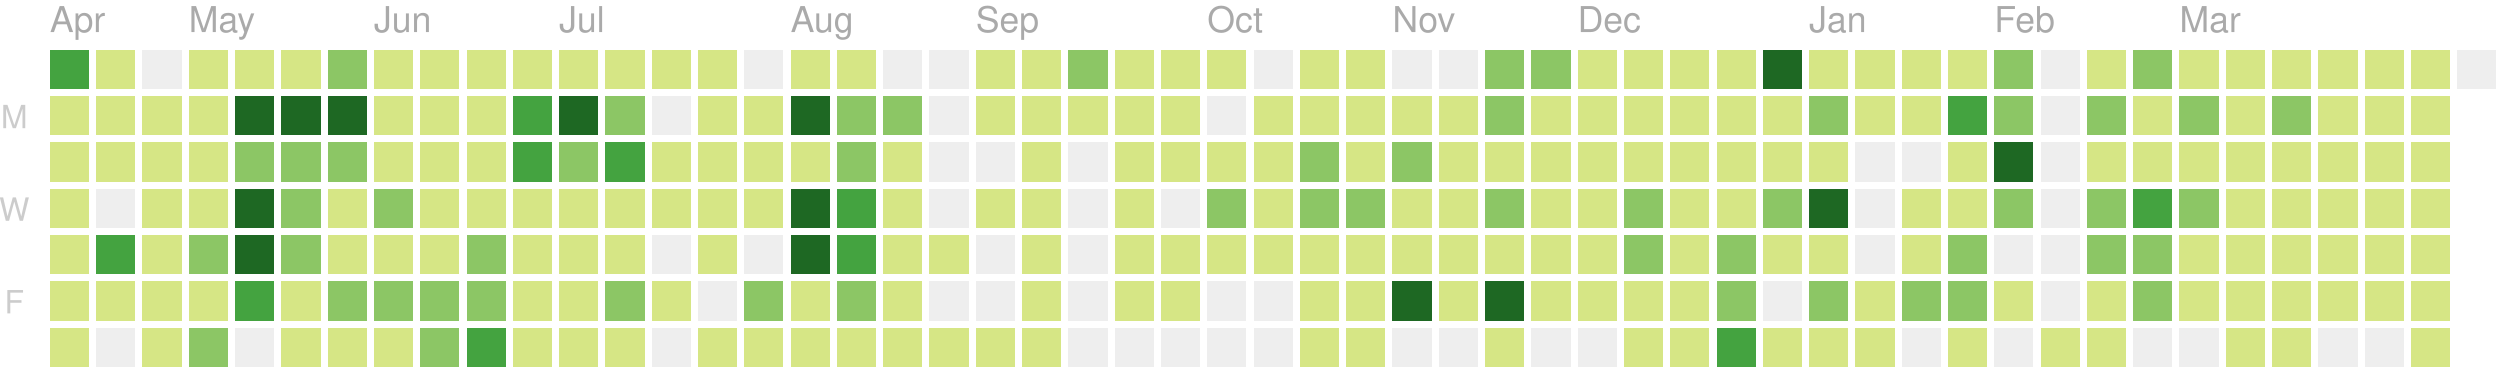
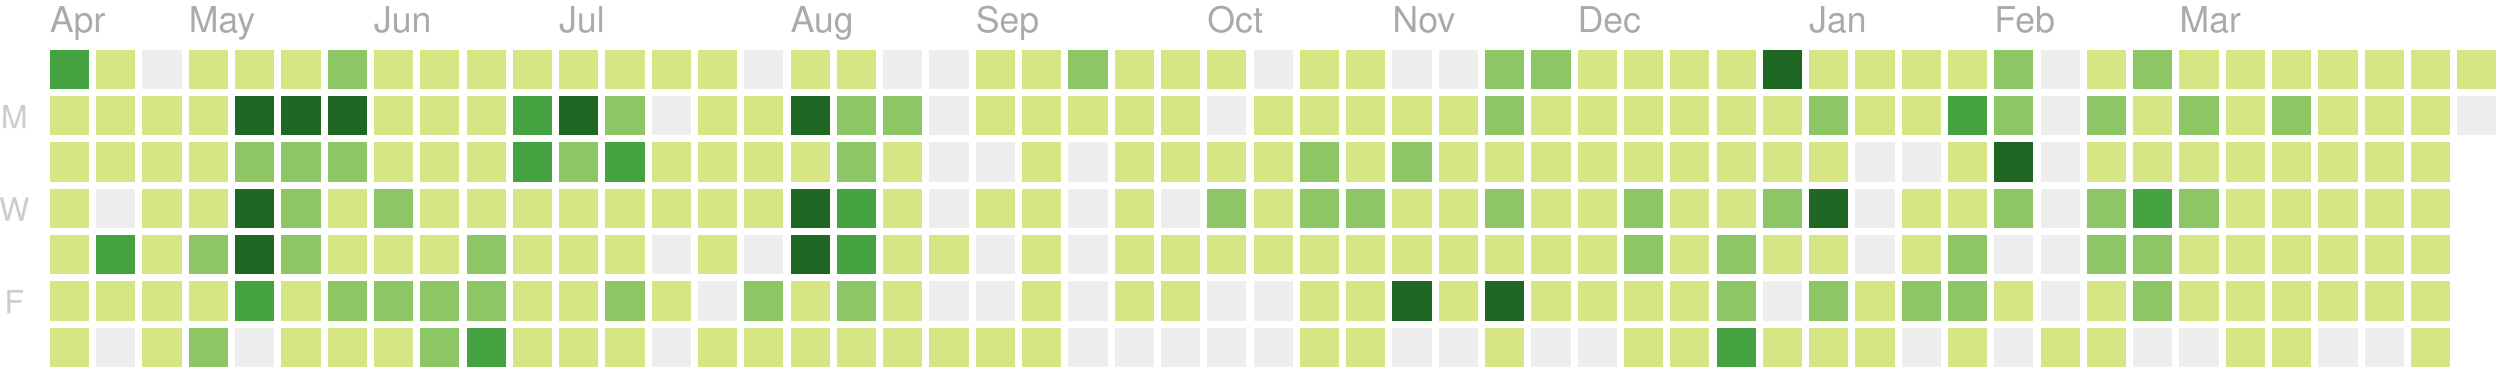
<svg xmlns="http://www.w3.org/2000/svg" version="1.1" width="702" height="104">
  <rect style="fill:#44a340;shape-rendering:crispedges;" data-score="28" data-date="2018-04-15" x="14" y="14" width="11" height="11" />
  <rect style="fill:#d6e685;shape-rendering:crispedges;" data-score="4" data-date="2018-04-22" x="27" y="14" width="11" height="11" />
  <rect style="fill:#eeeeee;shape-rendering:crispedges;" data-score="0" data-date="2018-04-29" x="40" y="14" width="11" height="11" />
  <rect style="fill:#d6e685;shape-rendering:crispedges;" data-score="1" data-date="2018-05-06" x="53" y="14" width="11" height="11" />
  <rect style="fill:#d6e685;shape-rendering:crispedges;" data-score="1" data-date="2018-05-13" x="66" y="14" width="11" height="11" />
  <rect style="fill:#d6e685;shape-rendering:crispedges;" data-score="1" data-date="2018-05-20" x="79" y="14" width="11" height="11" />
  <rect style="fill:#8cc665;shape-rendering:crispedges;" data-score="15" data-date="2018-05-27" x="92" y="14" width="11" height="11" />
  <rect style="fill:#d6e685;shape-rendering:crispedges;" data-score="1" data-date="2018-06-03" x="105" y="14" width="11" height="11" />
  <rect style="fill:#d6e685;shape-rendering:crispedges;" data-score="1" data-date="2018-06-10" x="118" y="14" width="11" height="11" />
  <rect style="fill:#d6e685;shape-rendering:crispedges;" data-score="1" data-date="2018-06-17" x="131" y="14" width="11" height="11" />
  <rect style="fill:#d6e685;shape-rendering:crispedges;" data-score="8" data-date="2018-06-24" x="144" y="14" width="11" height="11" />
  <rect style="fill:#d6e685;shape-rendering:crispedges;" data-score="5" data-date="2018-07-01" x="157" y="14" width="11" height="11" />
  <rect style="fill:#d6e685;shape-rendering:crispedges;" data-score="3" data-date="2018-07-08" x="170" y="14" width="11" height="11" />
  <rect style="fill:#d6e685;shape-rendering:crispedges;" data-score="1" data-date="2018-07-15" x="183" y="14" width="11" height="11" />
  <rect style="fill:#d6e685;shape-rendering:crispedges;" data-score="2" data-date="2018-07-22" x="196" y="14" width="11" height="11" />
  <rect style="fill:#eeeeee;shape-rendering:crispedges;" data-score="0" data-date="2018-07-29" x="209" y="14" width="11" height="11" />
  <rect style="fill:#d6e685;shape-rendering:crispedges;" data-score="1" data-date="2018-08-05" x="222" y="14" width="11" height="11" />
  <rect style="fill:#d6e685;shape-rendering:crispedges;" data-score="3" data-date="2018-08-12" x="235" y="14" width="11" height="11" />
  <rect style="fill:#eeeeee;shape-rendering:crispedges;" data-score="0" data-date="2018-08-19" x="248" y="14" width="11" height="11" />
  <rect style="fill:#eeeeee;shape-rendering:crispedges;" data-score="0" data-date="2018-08-26" x="261" y="14" width="11" height="11" />
  <rect style="fill:#d6e685;shape-rendering:crispedges;" data-score="1" data-date="2018-09-02" x="274" y="14" width="11" height="11" />
  <rect style="fill:#d6e685;shape-rendering:crispedges;" data-score="5" data-date="2018-09-09" x="287" y="14" width="11" height="11" />
  <rect style="fill:#8cc665;shape-rendering:crispedges;" data-score="15" data-date="2018-09-16" x="300" y="14" width="11" height="11" />
  <rect style="fill:#d6e685;shape-rendering:crispedges;" data-score="6" data-date="2018-09-23" x="313" y="14" width="11" height="11" />
  <rect style="fill:#d6e685;shape-rendering:crispedges;" data-score="1" data-date="2018-09-30" x="326" y="14" width="11" height="11" />
  <rect style="fill:#d6e685;shape-rendering:crispedges;" data-score="2" data-date="2018-10-07" x="339" y="14" width="11" height="11" />
  <rect style="fill:#eeeeee;shape-rendering:crispedges;" data-score="0" data-date="2018-10-14" x="352" y="14" width="11" height="11" />
  <rect style="fill:#d6e685;shape-rendering:crispedges;" data-score="1" data-date="2018-10-21" x="365" y="14" width="11" height="11" />
  <rect style="fill:#d6e685;shape-rendering:crispedges;" data-score="10" data-date="2018-10-28" x="378" y="14" width="11" height="11" />
  <rect style="fill:#eeeeee;shape-rendering:crispedges;" data-score="0" data-date="2018-11-04" x="391" y="14" width="11" height="11" />
  <rect style="fill:#eeeeee;shape-rendering:crispedges;" data-score="0" data-date="2018-11-11" x="404" y="14" width="11" height="11" />
  <rect style="fill:#8cc665;shape-rendering:crispedges;" data-score="15" data-date="2018-11-18" x="417" y="14" width="11" height="11" />
  <rect style="fill:#8cc665;shape-rendering:crispedges;" data-score="17" data-date="2018-11-25" x="430" y="14" width="11" height="11" />
  <rect style="fill:#d6e685;shape-rendering:crispedges;" data-score="4" data-date="2018-12-02" x="443" y="14" width="11" height="11" />
  <rect style="fill:#d6e685;shape-rendering:crispedges;" data-score="2" data-date="2018-12-09" x="456" y="14" width="11" height="11" />
  <rect style="fill:#d6e685;shape-rendering:crispedges;" data-score="3" data-date="2018-12-16" x="469" y="14" width="11" height="11" />
  <rect style="fill:#d6e685;shape-rendering:crispedges;" data-score="4" data-date="2018-12-23" x="482" y="14" width="11" height="11" />
  <rect style="fill:#1e6823;shape-rendering:crispedges;" data-score="82" data-date="2018-12-30" x="495" y="14" width="11" height="11" />
  <rect style="fill:#d6e685;shape-rendering:crispedges;" data-score="7" data-date="2019-01-06" x="508" y="14" width="11" height="11" />
  <rect style="fill:#d6e685;shape-rendering:crispedges;" data-score="1" data-date="2019-01-13" x="521" y="14" width="11" height="11" />
  <rect style="fill:#d6e685;shape-rendering:crispedges;" data-score="8" data-date="2019-01-20" x="534" y="14" width="11" height="11" />
  <rect style="fill:#d6e685;shape-rendering:crispedges;" data-score="7" data-date="2019-01-27" x="547" y="14" width="11" height="11" />
  <rect style="fill:#8cc665;shape-rendering:crispedges;" data-score="20" data-date="2019-02-03" x="560" y="14" width="11" height="11" />
  <rect style="fill:#eeeeee;shape-rendering:crispedges;" data-score="0" data-date="2019-02-10" x="573" y="14" width="11" height="11" />
  <rect style="fill:#d6e685;shape-rendering:crispedges;" data-score="2" data-date="2019-02-17" x="586" y="14" width="11" height="11" />
  <rect style="fill:#8cc665;shape-rendering:crispedges;" data-score="13" data-date="2019-02-24" x="599" y="14" width="11" height="11" />
  <rect style="fill:#d6e685;shape-rendering:crispedges;" data-score="6" data-date="2019-03-03" x="612" y="14" width="11" height="11" />
  <rect style="fill:#d6e685;shape-rendering:crispedges;" data-score="6" data-date="2019-03-10" x="625" y="14" width="11" height="11" />
  <rect style="fill:#d6e685;shape-rendering:crispedges;" data-score="1" data-date="2019-03-17" x="638" y="14" width="11" height="11" />
  <rect style="fill:#d6e685;shape-rendering:crispedges;" data-score="5" data-date="2019-03-24" x="651" y="14" width="11" height="11" />
  <rect style="fill:#d6e685;shape-rendering:crispedges;" data-score="3" data-date="2019-03-31" x="664" y="14" width="11" height="11" />
  <rect style="fill:#d6e685;shape-rendering:crispedges;" data-score="2" data-date="2019-04-07" x="677" y="14" width="11" height="11" />
-   <rect style="fill:#eeeeee;shape-rendering:crispedges;" data-score="0" data-date="2019-04-14" x="690" y="14" width="11" height="11" />
+   <rect style="fill:#d6e685;shape-rendering:crispedges;" data-score="1" data-date="2019-04-14" x="690" y="14" width="11" height="11" />
  <rect style="fill:#d6e685;shape-rendering:crispedges;" data-score="10" data-date="2018-04-16" x="14" y="27" width="11" height="11" />
  <rect style="fill:#d6e685;shape-rendering:crispedges;" data-score="6" data-date="2018-04-23" x="27" y="27" width="11" height="11" />
  <rect style="fill:#d6e685;shape-rendering:crispedges;" data-score="5" data-date="2018-04-30" x="40" y="27" width="11" height="11" />
  <rect style="fill:#d6e685;shape-rendering:crispedges;" data-score="5" data-date="2018-05-07" x="53" y="27" width="11" height="11" />
  <rect style="fill:#1e6823;shape-rendering:crispedges;" data-score="35" data-date="2018-05-14" x="66" y="27" width="11" height="11" />
  <rect style="fill:#1e6823;shape-rendering:crispedges;" data-score="31" data-date="2018-05-21" x="79" y="27" width="11" height="11" />
  <rect style="fill:#1e6823;shape-rendering:crispedges;" data-score="35" data-date="2018-05-28" x="92" y="27" width="11" height="11" />
  <rect style="fill:#d6e685;shape-rendering:crispedges;" data-score="1" data-date="2018-06-04" x="105" y="27" width="11" height="11" />
  <rect style="fill:#d6e685;shape-rendering:crispedges;" data-score="4" data-date="2018-06-11" x="118" y="27" width="11" height="11" />
  <rect style="fill:#d6e685;shape-rendering:crispedges;" data-score="4" data-date="2018-06-18" x="131" y="27" width="11" height="11" />
  <rect style="fill:#44a340;shape-rendering:crispedges;" data-score="22" data-date="2018-06-25" x="144" y="27" width="11" height="11" />
  <rect style="fill:#1e6823;shape-rendering:crispedges;" data-score="31" data-date="2018-07-02" x="157" y="27" width="11" height="11" />
  <rect style="fill:#8cc665;shape-rendering:crispedges;" data-score="13" data-date="2018-07-09" x="170" y="27" width="11" height="11" />
  <rect style="fill:#eeeeee;shape-rendering:crispedges;" data-score="0" data-date="2018-07-16" x="183" y="27" width="11" height="11" />
  <rect style="fill:#d6e685;shape-rendering:crispedges;" data-score="3" data-date="2018-07-23" x="196" y="27" width="11" height="11" />
  <rect style="fill:#d6e685;shape-rendering:crispedges;" data-score="8" data-date="2018-07-30" x="209" y="27" width="11" height="11" />
  <rect style="fill:#1e6823;shape-rendering:crispedges;" data-score="42" data-date="2018-08-06" x="222" y="27" width="11" height="11" />
  <rect style="fill:#8cc665;shape-rendering:crispedges;" data-score="16" data-date="2018-08-13" x="235" y="27" width="11" height="11" />
  <rect style="fill:#8cc665;shape-rendering:crispedges;" data-score="14" data-date="2018-08-20" x="248" y="27" width="11" height="11" />
  <rect style="fill:#eeeeee;shape-rendering:crispedges;" data-score="0" data-date="2018-08-27" x="261" y="27" width="11" height="11" />
  <rect style="fill:#d6e685;shape-rendering:crispedges;" data-score="2" data-date="2018-09-03" x="274" y="27" width="11" height="11" />
  <rect style="fill:#d6e685;shape-rendering:crispedges;" data-score="4" data-date="2018-09-10" x="287" y="27" width="11" height="11" />
  <rect style="fill:#d6e685;shape-rendering:crispedges;" data-score="1" data-date="2018-09-17" x="300" y="27" width="11" height="11" />
  <rect style="fill:#d6e685;shape-rendering:crispedges;" data-score="7" data-date="2018-09-24" x="313" y="27" width="11" height="11" />
  <rect style="fill:#d6e685;shape-rendering:crispedges;" data-score="3" data-date="2018-10-01" x="326" y="27" width="11" height="11" />
  <rect style="fill:#eeeeee;shape-rendering:crispedges;" data-score="0" data-date="2018-10-08" x="339" y="27" width="11" height="11" />
  <rect style="fill:#d6e685;shape-rendering:crispedges;" data-score="1" data-date="2018-10-15" x="352" y="27" width="11" height="11" />
  <rect style="fill:#d6e685;shape-rendering:crispedges;" data-score="1" data-date="2018-10-22" x="365" y="27" width="11" height="11" />
  <rect style="fill:#d6e685;shape-rendering:crispedges;" data-score="9" data-date="2018-10-29" x="378" y="27" width="11" height="11" />
  <rect style="fill:#d6e685;shape-rendering:crispedges;" data-score="6" data-date="2018-11-05" x="391" y="27" width="11" height="11" />
  <rect style="fill:#d6e685;shape-rendering:crispedges;" data-score="10" data-date="2018-11-12" x="404" y="27" width="11" height="11" />
  <rect style="fill:#8cc665;shape-rendering:crispedges;" data-score="11" data-date="2018-11-19" x="417" y="27" width="11" height="11" />
  <rect style="fill:#d6e685;shape-rendering:crispedges;" data-score="10" data-date="2018-11-26" x="430" y="27" width="11" height="11" />
  <rect style="fill:#d6e685;shape-rendering:crispedges;" data-score="4" data-date="2018-12-03" x="443" y="27" width="11" height="11" />
  <rect style="fill:#d6e685;shape-rendering:crispedges;" data-score="8" data-date="2018-12-10" x="456" y="27" width="11" height="11" />
  <rect style="fill:#d6e685;shape-rendering:crispedges;" data-score="10" data-date="2018-12-17" x="469" y="27" width="11" height="11" />
  <rect style="fill:#d6e685;shape-rendering:crispedges;" data-score="4" data-date="2018-12-24" x="482" y="27" width="11" height="11" />
  <rect style="fill:#d6e685;shape-rendering:crispedges;" data-score="8" data-date="2018-12-31" x="495" y="27" width="11" height="11" />
  <rect style="fill:#8cc665;shape-rendering:crispedges;" data-score="12" data-date="2019-01-07" x="508" y="27" width="11" height="11" />
  <rect style="fill:#d6e685;shape-rendering:crispedges;" data-score="2" data-date="2019-01-14" x="521" y="27" width="11" height="11" />
  <rect style="fill:#d6e685;shape-rendering:crispedges;" data-score="6" data-date="2019-01-21" x="534" y="27" width="11" height="11" />
  <rect style="fill:#44a340;shape-rendering:crispedges;" data-score="26" data-date="2019-01-28" x="547" y="27" width="11" height="11" />
  <rect style="fill:#8cc665;shape-rendering:crispedges;" data-score="17" data-date="2019-02-04" x="560" y="27" width="11" height="11" />
  <rect style="fill:#eeeeee;shape-rendering:crispedges;" data-score="0" data-date="2019-02-11" x="573" y="27" width="11" height="11" />
  <rect style="fill:#8cc665;shape-rendering:crispedges;" data-score="14" data-date="2019-02-18" x="586" y="27" width="11" height="11" />
  <rect style="fill:#d6e685;shape-rendering:crispedges;" data-score="3" data-date="2019-02-25" x="599" y="27" width="11" height="11" />
  <rect style="fill:#8cc665;shape-rendering:crispedges;" data-score="11" data-date="2019-03-04" x="612" y="27" width="11" height="11" />
  <rect style="fill:#d6e685;shape-rendering:crispedges;" data-score="5" data-date="2019-03-11" x="625" y="27" width="11" height="11" />
  <rect style="fill:#8cc665;shape-rendering:crispedges;" data-score="11" data-date="2019-03-18" x="638" y="27" width="11" height="11" />
  <rect style="fill:#d6e685;shape-rendering:crispedges;" data-score="4" data-date="2019-03-25" x="651" y="27" width="11" height="11" />
  <rect style="fill:#d6e685;shape-rendering:crispedges;" data-score="2" data-date="2019-04-01" x="664" y="27" width="11" height="11" />
  <rect style="fill:#d6e685;shape-rendering:crispedges;" data-score="2" data-date="2019-04-08" x="677" y="27" width="11" height="11" />
+   <rect style="fill:#eeeeee;shape-rendering:crispedges;" data-score="0" data-date="2019-04-15" x="690" y="27" width="11" height="11" />
  <rect style="fill:#d6e685;shape-rendering:crispedges;" data-score="1" data-date="2018-04-17" x="14" y="40" width="11" height="11" />
  <rect style="fill:#d6e685;shape-rendering:crispedges;" data-score="2" data-date="2018-04-24" x="27" y="40" width="11" height="11" />
  <rect style="fill:#d6e685;shape-rendering:crispedges;" data-score="5" data-date="2018-05-01" x="40" y="40" width="11" height="11" />
  <rect style="fill:#d6e685;shape-rendering:crispedges;" data-score="3" data-date="2018-05-08" x="53" y="40" width="11" height="11" />
  <rect style="fill:#8cc665;shape-rendering:crispedges;" data-score="18" data-date="2018-05-15" x="66" y="40" width="11" height="11" />
  <rect style="fill:#8cc665;shape-rendering:crispedges;" data-score="16" data-date="2018-05-22" x="79" y="40" width="11" height="11" />
  <rect style="fill:#8cc665;shape-rendering:crispedges;" data-score="16" data-date="2018-05-29" x="92" y="40" width="11" height="11" />
  <rect style="fill:#d6e685;shape-rendering:crispedges;" data-score="8" data-date="2018-06-05" x="105" y="40" width="11" height="11" />
  <rect style="fill:#d6e685;shape-rendering:crispedges;" data-score="7" data-date="2018-06-12" x="118" y="40" width="11" height="11" />
  <rect style="fill:#d6e685;shape-rendering:crispedges;" data-score="4" data-date="2018-06-19" x="131" y="40" width="11" height="11" />
  <rect style="fill:#44a340;shape-rendering:crispedges;" data-score="24" data-date="2018-06-26" x="144" y="40" width="11" height="11" />
  <rect style="fill:#8cc665;shape-rendering:crispedges;" data-score="18" data-date="2018-07-03" x="157" y="40" width="11" height="11" />
  <rect style="fill:#44a340;shape-rendering:crispedges;" data-score="25" data-date="2018-07-10" x="170" y="40" width="11" height="11" />
  <rect style="fill:#d6e685;shape-rendering:crispedges;" data-score="4" data-date="2018-07-17" x="183" y="40" width="11" height="11" />
  <rect style="fill:#d6e685;shape-rendering:crispedges;" data-score="5" data-date="2018-07-24" x="196" y="40" width="11" height="11" />
  <rect style="fill:#d6e685;shape-rendering:crispedges;" data-score="6" data-date="2018-07-31" x="209" y="40" width="11" height="11" />
  <rect style="fill:#d6e685;shape-rendering:crispedges;" data-score="9" data-date="2018-08-07" x="222" y="40" width="11" height="11" />
  <rect style="fill:#8cc665;shape-rendering:crispedges;" data-score="17" data-date="2018-08-14" x="235" y="40" width="11" height="11" />
  <rect style="fill:#d6e685;shape-rendering:crispedges;" data-score="6" data-date="2018-08-21" x="248" y="40" width="11" height="11" />
  <rect style="fill:#eeeeee;shape-rendering:crispedges;" data-score="0" data-date="2018-08-28" x="261" y="40" width="11" height="11" />
  <rect style="fill:#eeeeee;shape-rendering:crispedges;" data-score="0" data-date="2018-09-04" x="274" y="40" width="11" height="11" />
  <rect style="fill:#d6e685;shape-rendering:crispedges;" data-score="5" data-date="2018-09-11" x="287" y="40" width="11" height="11" />
  <rect style="fill:#eeeeee;shape-rendering:crispedges;" data-score="0" data-date="2018-09-18" x="300" y="40" width="11" height="11" />
  <rect style="fill:#d6e685;shape-rendering:crispedges;" data-score="1" data-date="2018-09-25" x="313" y="40" width="11" height="11" />
  <rect style="fill:#d6e685;shape-rendering:crispedges;" data-score="10" data-date="2018-10-02" x="326" y="40" width="11" height="11" />
  <rect style="fill:#d6e685;shape-rendering:crispedges;" data-score="5" data-date="2018-10-09" x="339" y="40" width="11" height="11" />
  <rect style="fill:#d6e685;shape-rendering:crispedges;" data-score="5" data-date="2018-10-16" x="352" y="40" width="11" height="11" />
  <rect style="fill:#8cc665;shape-rendering:crispedges;" data-score="13" data-date="2018-10-23" x="365" y="40" width="11" height="11" />
  <rect style="fill:#d6e685;shape-rendering:crispedges;" data-score="9" data-date="2018-10-30" x="378" y="40" width="11" height="11" />
  <rect style="fill:#8cc665;shape-rendering:crispedges;" data-score="19" data-date="2018-11-06" x="391" y="40" width="11" height="11" />
  <rect style="fill:#d6e685;shape-rendering:crispedges;" data-score="1" data-date="2018-11-13" x="404" y="40" width="11" height="11" />
  <rect style="fill:#d6e685;shape-rendering:crispedges;" data-score="8" data-date="2018-11-20" x="417" y="40" width="11" height="11" />
  <rect style="fill:#d6e685;shape-rendering:crispedges;" data-score="6" data-date="2018-11-27" x="430" y="40" width="11" height="11" />
  <rect style="fill:#d6e685;shape-rendering:crispedges;" data-score="7" data-date="2018-12-04" x="443" y="40" width="11" height="11" />
  <rect style="fill:#d6e685;shape-rendering:crispedges;" data-score="5" data-date="2018-12-11" x="456" y="40" width="11" height="11" />
  <rect style="fill:#d6e685;shape-rendering:crispedges;" data-score="7" data-date="2018-12-18" x="469" y="40" width="11" height="11" />
  <rect style="fill:#d6e685;shape-rendering:crispedges;" data-score="2" data-date="2018-12-25" x="482" y="40" width="11" height="11" />
  <rect style="fill:#d6e685;shape-rendering:crispedges;" data-score="10" data-date="2019-01-01" x="495" y="40" width="11" height="11" />
  <rect style="fill:#d6e685;shape-rendering:crispedges;" data-score="4" data-date="2019-01-08" x="508" y="40" width="11" height="11" />
  <rect style="fill:#eeeeee;shape-rendering:crispedges;" data-score="0" data-date="2019-01-15" x="521" y="40" width="11" height="11" />
  <rect style="fill:#eeeeee;shape-rendering:crispedges;" data-score="0" data-date="2019-01-22" x="534" y="40" width="11" height="11" />
  <rect style="fill:#d6e685;shape-rendering:crispedges;" data-score="9" data-date="2019-01-29" x="547" y="40" width="11" height="11" />
  <rect style="fill:#1e6823;shape-rendering:crispedges;" data-score="35" data-date="2019-02-05" x="560" y="40" width="11" height="11" />
  <rect style="fill:#eeeeee;shape-rendering:crispedges;" data-score="0" data-date="2019-02-12" x="573" y="40" width="11" height="11" />
  <rect style="fill:#d6e685;shape-rendering:crispedges;" data-score="2" data-date="2019-02-19" x="586" y="40" width="11" height="11" />
  <rect style="fill:#d6e685;shape-rendering:crispedges;" data-score="3" data-date="2019-02-26" x="599" y="40" width="11" height="11" />
  <rect style="fill:#d6e685;shape-rendering:crispedges;" data-score="3" data-date="2019-03-05" x="612" y="40" width="11" height="11" />
  <rect style="fill:#d6e685;shape-rendering:crispedges;" data-score="2" data-date="2019-03-12" x="625" y="40" width="11" height="11" />
  <rect style="fill:#d6e685;shape-rendering:crispedges;" data-score="8" data-date="2019-03-19" x="638" y="40" width="11" height="11" />
  <rect style="fill:#d6e685;shape-rendering:crispedges;" data-score="3" data-date="2019-03-26" x="651" y="40" width="11" height="11" />
  <rect style="fill:#d6e685;shape-rendering:crispedges;" data-score="9" data-date="2019-04-02" x="664" y="40" width="11" height="11" />
  <rect style="fill:#d6e685;shape-rendering:crispedges;" data-score="4" data-date="2019-04-09" x="677" y="40" width="11" height="11" />
  <rect style="fill:#d6e685;shape-rendering:crispedges;" data-score="1" data-date="2018-04-18" x="14" y="53" width="11" height="11" />
  <rect style="fill:#eeeeee;shape-rendering:crispedges;" data-score="0" data-date="2018-04-25" x="27" y="53" width="11" height="11" />
  <rect style="fill:#d6e685;shape-rendering:crispedges;" data-score="3" data-date="2018-05-02" x="40" y="53" width="11" height="11" />
  <rect style="fill:#d6e685;shape-rendering:crispedges;" data-score="5" data-date="2018-05-09" x="53" y="53" width="11" height="11" />
  <rect style="fill:#1e6823;shape-rendering:crispedges;" data-score="36" data-date="2018-05-16" x="66" y="53" width="11" height="11" />
  <rect style="fill:#8cc665;shape-rendering:crispedges;" data-score="17" data-date="2018-05-23" x="79" y="53" width="11" height="11" />
  <rect style="fill:#d6e685;shape-rendering:crispedges;" data-score="10" data-date="2018-05-30" x="92" y="53" width="11" height="11" />
  <rect style="fill:#8cc665;shape-rendering:crispedges;" data-score="14" data-date="2018-06-06" x="105" y="53" width="11" height="11" />
  <rect style="fill:#d6e685;shape-rendering:crispedges;" data-score="8" data-date="2018-06-13" x="118" y="53" width="11" height="11" />
  <rect style="fill:#d6e685;shape-rendering:crispedges;" data-score="3" data-date="2018-06-20" x="131" y="53" width="11" height="11" />
  <rect style="fill:#d6e685;shape-rendering:crispedges;" data-score="7" data-date="2018-06-27" x="144" y="53" width="11" height="11" />
  <rect style="fill:#d6e685;shape-rendering:crispedges;" data-score="1" data-date="2018-07-04" x="157" y="53" width="11" height="11" />
  <rect style="fill:#d6e685;shape-rendering:crispedges;" data-score="4" data-date="2018-07-11" x="170" y="53" width="11" height="11" />
  <rect style="fill:#d6e685;shape-rendering:crispedges;" data-score="1" data-date="2018-07-18" x="183" y="53" width="11" height="11" />
  <rect style="fill:#d6e685;shape-rendering:crispedges;" data-score="3" data-date="2018-07-25" x="196" y="53" width="11" height="11" />
  <rect style="fill:#d6e685;shape-rendering:crispedges;" data-score="10" data-date="2018-08-01" x="209" y="53" width="11" height="11" />
  <rect style="fill:#1e6823;shape-rendering:crispedges;" data-score="40" data-date="2018-08-08" x="222" y="53" width="11" height="11" />
  <rect style="fill:#44a340;shape-rendering:crispedges;" data-score="27" data-date="2018-08-15" x="235" y="53" width="11" height="11" />
  <rect style="fill:#d6e685;shape-rendering:crispedges;" data-score="3" data-date="2018-08-22" x="248" y="53" width="11" height="11" />
  <rect style="fill:#eeeeee;shape-rendering:crispedges;" data-score="0" data-date="2018-08-29" x="261" y="53" width="11" height="11" />
  <rect style="fill:#d6e685;shape-rendering:crispedges;" data-score="1" data-date="2018-09-05" x="274" y="53" width="11" height="11" />
  <rect style="fill:#d6e685;shape-rendering:crispedges;" data-score="2" data-date="2018-09-12" x="287" y="53" width="11" height="11" />
  <rect style="fill:#eeeeee;shape-rendering:crispedges;" data-score="0" data-date="2018-09-19" x="300" y="53" width="11" height="11" />
  <rect style="fill:#d6e685;shape-rendering:crispedges;" data-score="1" data-date="2018-09-26" x="313" y="53" width="11" height="11" />
  <rect style="fill:#eeeeee;shape-rendering:crispedges;" data-score="0" data-date="2018-10-03" x="326" y="53" width="11" height="11" />
  <rect style="fill:#8cc665;shape-rendering:crispedges;" data-score="19" data-date="2018-10-10" x="339" y="53" width="11" height="11" />
  <rect style="fill:#d6e685;shape-rendering:crispedges;" data-score="3" data-date="2018-10-17" x="352" y="53" width="11" height="11" />
  <rect style="fill:#8cc665;shape-rendering:crispedges;" data-score="12" data-date="2018-10-24" x="365" y="53" width="11" height="11" />
  <rect style="fill:#8cc665;shape-rendering:crispedges;" data-score="13" data-date="2018-10-31" x="378" y="53" width="11" height="11" />
  <rect style="fill:#d6e685;shape-rendering:crispedges;" data-score="6" data-date="2018-11-07" x="391" y="53" width="11" height="11" />
  <rect style="fill:#d6e685;shape-rendering:crispedges;" data-score="3" data-date="2018-11-14" x="404" y="53" width="11" height="11" />
  <rect style="fill:#8cc665;shape-rendering:crispedges;" data-score="14" data-date="2018-11-21" x="417" y="53" width="11" height="11" />
  <rect style="fill:#d6e685;shape-rendering:crispedges;" data-score="7" data-date="2018-11-28" x="430" y="53" width="11" height="11" />
  <rect style="fill:#d6e685;shape-rendering:crispedges;" data-score="10" data-date="2018-12-05" x="443" y="53" width="11" height="11" />
  <rect style="fill:#8cc665;shape-rendering:crispedges;" data-score="13" data-date="2018-12-12" x="456" y="53" width="11" height="11" />
  <rect style="fill:#d6e685;shape-rendering:crispedges;" data-score="9" data-date="2018-12-19" x="469" y="53" width="11" height="11" />
  <rect style="fill:#d6e685;shape-rendering:crispedges;" data-score="2" data-date="2018-12-26" x="482" y="53" width="11" height="11" />
  <rect style="fill:#8cc665;shape-rendering:crispedges;" data-score="11" data-date="2019-01-02" x="495" y="53" width="11" height="11" />
  <rect style="fill:#1e6823;shape-rendering:crispedges;" data-score="32" data-date="2019-01-09" x="508" y="53" width="11" height="11" />
  <rect style="fill:#eeeeee;shape-rendering:crispedges;" data-score="0" data-date="2019-01-16" x="521" y="53" width="11" height="11" />
  <rect style="fill:#d6e685;shape-rendering:crispedges;" data-score="6" data-date="2019-01-23" x="534" y="53" width="11" height="11" />
  <rect style="fill:#d6e685;shape-rendering:crispedges;" data-score="9" data-date="2019-01-30" x="547" y="53" width="11" height="11" />
  <rect style="fill:#8cc665;shape-rendering:crispedges;" data-score="13" data-date="2019-02-06" x="560" y="53" width="11" height="11" />
  <rect style="fill:#eeeeee;shape-rendering:crispedges;" data-score="0" data-date="2019-02-13" x="573" y="53" width="11" height="11" />
  <rect style="fill:#8cc665;shape-rendering:crispedges;" data-score="12" data-date="2019-02-20" x="586" y="53" width="11" height="11" />
  <rect style="fill:#44a340;shape-rendering:crispedges;" data-score="30" data-date="2019-02-27" x="599" y="53" width="11" height="11" />
  <rect style="fill:#8cc665;shape-rendering:crispedges;" data-score="14" data-date="2019-03-06" x="612" y="53" width="11" height="11" />
  <rect style="fill:#d6e685;shape-rendering:crispedges;" data-score="3" data-date="2019-03-13" x="625" y="53" width="11" height="11" />
  <rect style="fill:#d6e685;shape-rendering:crispedges;" data-score="4" data-date="2019-03-20" x="638" y="53" width="11" height="11" />
  <rect style="fill:#d6e685;shape-rendering:crispedges;" data-score="2" data-date="2019-03-27" x="651" y="53" width="11" height="11" />
  <rect style="fill:#d6e685;shape-rendering:crispedges;" data-score="3" data-date="2019-04-03" x="664" y="53" width="11" height="11" />
  <rect style="fill:#d6e685;shape-rendering:crispedges;" data-score="6" data-date="2019-04-10" x="677" y="53" width="11" height="11" />
  <rect style="fill:#d6e685;shape-rendering:crispedges;" data-score="8" data-date="2018-04-19" x="14" y="66" width="11" height="11" />
  <rect style="fill:#44a340;shape-rendering:crispedges;" data-score="22" data-date="2018-04-26" x="27" y="66" width="11" height="11" />
  <rect style="fill:#d6e685;shape-rendering:crispedges;" data-score="6" data-date="2018-05-03" x="40" y="66" width="11" height="11" />
  <rect style="fill:#8cc665;shape-rendering:crispedges;" data-score="14" data-date="2018-05-10" x="53" y="66" width="11" height="11" />
  <rect style="fill:#1e6823;shape-rendering:crispedges;" data-score="35" data-date="2018-05-17" x="66" y="66" width="11" height="11" />
  <rect style="fill:#8cc665;shape-rendering:crispedges;" data-score="11" data-date="2018-05-24" x="79" y="66" width="11" height="11" />
  <rect style="fill:#d6e685;shape-rendering:crispedges;" data-score="3" data-date="2018-05-31" x="92" y="66" width="11" height="11" />
  <rect style="fill:#d6e685;shape-rendering:crispedges;" data-score="5" data-date="2018-06-07" x="105" y="66" width="11" height="11" />
  <rect style="fill:#d6e685;shape-rendering:crispedges;" data-score="3" data-date="2018-06-14" x="118" y="66" width="11" height="11" />
  <rect style="fill:#8cc665;shape-rendering:crispedges;" data-score="12" data-date="2018-06-21" x="131" y="66" width="11" height="11" />
  <rect style="fill:#d6e685;shape-rendering:crispedges;" data-score="1" data-date="2018-06-28" x="144" y="66" width="11" height="11" />
  <rect style="fill:#d6e685;shape-rendering:crispedges;" data-score="2" data-date="2018-07-05" x="157" y="66" width="11" height="11" />
  <rect style="fill:#d6e685;shape-rendering:crispedges;" data-score="5" data-date="2018-07-12" x="170" y="66" width="11" height="11" />
  <rect style="fill:#eeeeee;shape-rendering:crispedges;" data-score="0" data-date="2018-07-19" x="183" y="66" width="11" height="11" />
  <rect style="fill:#d6e685;shape-rendering:crispedges;" data-score="2" data-date="2018-07-26" x="196" y="66" width="11" height="11" />
  <rect style="fill:#eeeeee;shape-rendering:crispedges;" data-score="0" data-date="2018-08-02" x="209" y="66" width="11" height="11" />
  <rect style="fill:#1e6823;shape-rendering:crispedges;" data-score="36" data-date="2018-08-09" x="222" y="66" width="11" height="11" />
  <rect style="fill:#44a340;shape-rendering:crispedges;" data-score="21" data-date="2018-08-16" x="235" y="66" width="11" height="11" />
  <rect style="fill:#d6e685;shape-rendering:crispedges;" data-score="4" data-date="2018-08-23" x="248" y="66" width="11" height="11" />
  <rect style="fill:#d6e685;shape-rendering:crispedges;" data-score="6" data-date="2018-08-30" x="261" y="66" width="11" height="11" />
  <rect style="fill:#eeeeee;shape-rendering:crispedges;" data-score="0" data-date="2018-09-06" x="274" y="66" width="11" height="11" />
  <rect style="fill:#d6e685;shape-rendering:crispedges;" data-score="1" data-date="2018-09-13" x="287" y="66" width="11" height="11" />
  <rect style="fill:#eeeeee;shape-rendering:crispedges;" data-score="0" data-date="2018-09-20" x="300" y="66" width="11" height="11" />
  <rect style="fill:#d6e685;shape-rendering:crispedges;" data-score="1" data-date="2018-09-27" x="313" y="66" width="11" height="11" />
  <rect style="fill:#d6e685;shape-rendering:crispedges;" data-score="7" data-date="2018-10-04" x="326" y="66" width="11" height="11" />
  <rect style="fill:#d6e685;shape-rendering:crispedges;" data-score="4" data-date="2018-10-11" x="339" y="66" width="11" height="11" />
  <rect style="fill:#d6e685;shape-rendering:crispedges;" data-score="4" data-date="2018-10-18" x="352" y="66" width="11" height="11" />
  <rect style="fill:#d6e685;shape-rendering:crispedges;" data-score="7" data-date="2018-10-25" x="365" y="66" width="11" height="11" />
  <rect style="fill:#d6e685;shape-rendering:crispedges;" data-score="7" data-date="2018-11-01" x="378" y="66" width="11" height="11" />
  <rect style="fill:#d6e685;shape-rendering:crispedges;" data-score="5" data-date="2018-11-08" x="391" y="66" width="11" height="11" />
  <rect style="fill:#d6e685;shape-rendering:crispedges;" data-score="3" data-date="2018-11-15" x="404" y="66" width="11" height="11" />
  <rect style="fill:#d6e685;shape-rendering:crispedges;" data-score="1" data-date="2018-11-22" x="417" y="66" width="11" height="11" />
  <rect style="fill:#d6e685;shape-rendering:crispedges;" data-score="6" data-date="2018-11-29" x="430" y="66" width="11" height="11" />
  <rect style="fill:#d6e685;shape-rendering:crispedges;" data-score="2" data-date="2018-12-06" x="443" y="66" width="11" height="11" />
  <rect style="fill:#8cc665;shape-rendering:crispedges;" data-score="17" data-date="2018-12-13" x="456" y="66" width="11" height="11" />
  <rect style="fill:#d6e685;shape-rendering:crispedges;" data-score="10" data-date="2018-12-20" x="469" y="66" width="11" height="11" />
  <rect style="fill:#8cc665;shape-rendering:crispedges;" data-score="15" data-date="2018-12-27" x="482" y="66" width="11" height="11" />
  <rect style="fill:#d6e685;shape-rendering:crispedges;" data-score="6" data-date="2019-01-03" x="495" y="66" width="11" height="11" />
  <rect style="fill:#d6e685;shape-rendering:crispedges;" data-score="6" data-date="2019-01-10" x="508" y="66" width="11" height="11" />
  <rect style="fill:#eeeeee;shape-rendering:crispedges;" data-score="0" data-date="2019-01-17" x="521" y="66" width="11" height="11" />
  <rect style="fill:#d6e685;shape-rendering:crispedges;" data-score="5" data-date="2019-01-24" x="534" y="66" width="11" height="11" />
  <rect style="fill:#8cc665;shape-rendering:crispedges;" data-score="17" data-date="2019-01-31" x="547" y="66" width="11" height="11" />
  <rect style="fill:#eeeeee;shape-rendering:crispedges;" data-score="0" data-date="2019-02-07" x="560" y="66" width="11" height="11" />
  <rect style="fill:#eeeeee;shape-rendering:crispedges;" data-score="0" data-date="2019-02-14" x="573" y="66" width="11" height="11" />
  <rect style="fill:#8cc665;shape-rendering:crispedges;" data-score="12" data-date="2019-02-21" x="586" y="66" width="11" height="11" />
  <rect style="fill:#8cc665;shape-rendering:crispedges;" data-score="12" data-date="2019-02-28" x="599" y="66" width="11" height="11" />
  <rect style="fill:#d6e685;shape-rendering:crispedges;" data-score="6" data-date="2019-03-07" x="612" y="66" width="11" height="11" />
  <rect style="fill:#d6e685;shape-rendering:crispedges;" data-score="8" data-date="2019-03-14" x="625" y="66" width="11" height="11" />
  <rect style="fill:#d6e685;shape-rendering:crispedges;" data-score="1" data-date="2019-03-21" x="638" y="66" width="11" height="11" />
  <rect style="fill:#d6e685;shape-rendering:crispedges;" data-score="2" data-date="2019-03-28" x="651" y="66" width="11" height="11" />
  <rect style="fill:#d6e685;shape-rendering:crispedges;" data-score="2" data-date="2019-04-04" x="664" y="66" width="11" height="11" />
  <rect style="fill:#d6e685;shape-rendering:crispedges;" data-score="4" data-date="2019-04-11" x="677" y="66" width="11" height="11" />
  <rect style="fill:#d6e685;shape-rendering:crispedges;" data-score="2" data-date="2018-04-20" x="14" y="79" width="11" height="11" />
  <rect style="fill:#d6e685;shape-rendering:crispedges;" data-score="4" data-date="2018-04-27" x="27" y="79" width="11" height="11" />
  <rect style="fill:#d6e685;shape-rendering:crispedges;" data-score="2" data-date="2018-05-04" x="40" y="79" width="11" height="11" />
  <rect style="fill:#d6e685;shape-rendering:crispedges;" data-score="2" data-date="2018-05-11" x="53" y="79" width="11" height="11" />
  <rect style="fill:#44a340;shape-rendering:crispedges;" data-score="23" data-date="2018-05-18" x="66" y="79" width="11" height="11" />
  <rect style="fill:#d6e685;shape-rendering:crispedges;" data-score="3" data-date="2018-05-25" x="79" y="79" width="11" height="11" />
  <rect style="fill:#8cc665;shape-rendering:crispedges;" data-score="12" data-date="2018-06-01" x="92" y="79" width="11" height="11" />
  <rect style="fill:#8cc665;shape-rendering:crispedges;" data-score="15" data-date="2018-06-08" x="105" y="79" width="11" height="11" />
  <rect style="fill:#8cc665;shape-rendering:crispedges;" data-score="15" data-date="2018-06-15" x="118" y="79" width="11" height="11" />
  <rect style="fill:#8cc665;shape-rendering:crispedges;" data-score="11" data-date="2018-06-22" x="131" y="79" width="11" height="11" />
  <rect style="fill:#d6e685;shape-rendering:crispedges;" data-score="7" data-date="2018-06-29" x="144" y="79" width="11" height="11" />
  <rect style="fill:#d6e685;shape-rendering:crispedges;" data-score="7" data-date="2018-07-06" x="157" y="79" width="11" height="11" />
  <rect style="fill:#8cc665;shape-rendering:crispedges;" data-score="11" data-date="2018-07-13" x="170" y="79" width="11" height="11" />
  <rect style="fill:#d6e685;shape-rendering:crispedges;" data-score="3" data-date="2018-07-20" x="183" y="79" width="11" height="11" />
  <rect style="fill:#eeeeee;shape-rendering:crispedges;" data-score="0" data-date="2018-07-27" x="196" y="79" width="11" height="11" />
  <rect style="fill:#8cc665;shape-rendering:crispedges;" data-score="13" data-date="2018-08-03" x="209" y="79" width="11" height="11" />
  <rect style="fill:#d6e685;shape-rendering:crispedges;" data-score="5" data-date="2018-08-10" x="222" y="79" width="11" height="11" />
  <rect style="fill:#8cc665;shape-rendering:crispedges;" data-score="11" data-date="2018-08-17" x="235" y="79" width="11" height="11" />
  <rect style="fill:#d6e685;shape-rendering:crispedges;" data-score="8" data-date="2018-08-24" x="248" y="79" width="11" height="11" />
  <rect style="fill:#eeeeee;shape-rendering:crispedges;" data-score="0" data-date="2018-08-31" x="261" y="79" width="11" height="11" />
  <rect style="fill:#eeeeee;shape-rendering:crispedges;" data-score="0" data-date="2018-09-07" x="274" y="79" width="11" height="11" />
  <rect style="fill:#d6e685;shape-rendering:crispedges;" data-score="2" data-date="2018-09-14" x="287" y="79" width="11" height="11" />
  <rect style="fill:#eeeeee;shape-rendering:crispedges;" data-score="0" data-date="2018-09-21" x="300" y="79" width="11" height="11" />
  <rect style="fill:#d6e685;shape-rendering:crispedges;" data-score="1" data-date="2018-09-28" x="313" y="79" width="11" height="11" />
  <rect style="fill:#d6e685;shape-rendering:crispedges;" data-score="6" data-date="2018-10-05" x="326" y="79" width="11" height="11" />
  <rect style="fill:#eeeeee;shape-rendering:crispedges;" data-score="0" data-date="2018-10-12" x="339" y="79" width="11" height="11" />
  <rect style="fill:#eeeeee;shape-rendering:crispedges;" data-score="0" data-date="2018-10-19" x="352" y="79" width="11" height="11" />
  <rect style="fill:#d6e685;shape-rendering:crispedges;" data-score="3" data-date="2018-10-26" x="365" y="79" width="11" height="11" />
  <rect style="fill:#d6e685;shape-rendering:crispedges;" data-score="7" data-date="2018-11-02" x="378" y="79" width="11" height="11" />
  <rect style="fill:#1e6823;shape-rendering:crispedges;" data-score="43" data-date="2018-11-09" x="391" y="79" width="11" height="11" />
  <rect style="fill:#d6e685;shape-rendering:crispedges;" data-score="5" data-date="2018-11-16" x="404" y="79" width="11" height="11" />
  <rect style="fill:#1e6823;shape-rendering:crispedges;" data-score="42" data-date="2018-11-23" x="417" y="79" width="11" height="11" />
  <rect style="fill:#d6e685;shape-rendering:crispedges;" data-score="7" data-date="2018-11-30" x="430" y="79" width="11" height="11" />
  <rect style="fill:#d6e685;shape-rendering:crispedges;" data-score="5" data-date="2018-12-07" x="443" y="79" width="11" height="11" />
  <rect style="fill:#d6e685;shape-rendering:crispedges;" data-score="5" data-date="2018-12-14" x="456" y="79" width="11" height="11" />
  <rect style="fill:#d6e685;shape-rendering:crispedges;" data-score="2" data-date="2018-12-21" x="469" y="79" width="11" height="11" />
  <rect style="fill:#8cc665;shape-rendering:crispedges;" data-score="11" data-date="2018-12-28" x="482" y="79" width="11" height="11" />
  <rect style="fill:#eeeeee;shape-rendering:crispedges;" data-score="0" data-date="2019-01-04" x="495" y="79" width="11" height="11" />
  <rect style="fill:#8cc665;shape-rendering:crispedges;" data-score="18" data-date="2019-01-11" x="508" y="79" width="11" height="11" />
  <rect style="fill:#d6e685;shape-rendering:crispedges;" data-score="4" data-date="2019-01-18" x="521" y="79" width="11" height="11" />
  <rect style="fill:#8cc665;shape-rendering:crispedges;" data-score="13" data-date="2019-01-25" x="534" y="79" width="11" height="11" />
  <rect style="fill:#8cc665;shape-rendering:crispedges;" data-score="16" data-date="2019-02-01" x="547" y="79" width="11" height="11" />
  <rect style="fill:#d6e685;shape-rendering:crispedges;" data-score="1" data-date="2019-02-08" x="560" y="79" width="11" height="11" />
  <rect style="fill:#eeeeee;shape-rendering:crispedges;" data-score="0" data-date="2019-02-15" x="573" y="79" width="11" height="11" />
  <rect style="fill:#d6e685;shape-rendering:crispedges;" data-score="2" data-date="2019-02-22" x="586" y="79" width="11" height="11" />
  <rect style="fill:#8cc665;shape-rendering:crispedges;" data-score="19" data-date="2019-03-01" x="599" y="79" width="11" height="11" />
  <rect style="fill:#d6e685;shape-rendering:crispedges;" data-score="1" data-date="2019-03-08" x="612" y="79" width="11" height="11" />
  <rect style="fill:#d6e685;shape-rendering:crispedges;" data-score="6" data-date="2019-03-15" x="625" y="79" width="11" height="11" />
  <rect style="fill:#d6e685;shape-rendering:crispedges;" data-score="10" data-date="2019-03-22" x="638" y="79" width="11" height="11" />
  <rect style="fill:#d6e685;shape-rendering:crispedges;" data-score="2" data-date="2019-03-29" x="651" y="79" width="11" height="11" />
  <rect style="fill:#d6e685;shape-rendering:crispedges;" data-score="2" data-date="2019-04-05" x="664" y="79" width="11" height="11" />
  <rect style="fill:#d6e685;shape-rendering:crispedges;" data-score="5" data-date="2019-04-12" x="677" y="79" width="11" height="11" />
  <rect style="fill:#d6e685;shape-rendering:crispedges;" data-score="2" data-date="2018-04-21" x="14" y="92" width="11" height="11" />
  <rect style="fill:#eeeeee;shape-rendering:crispedges;" data-score="0" data-date="2018-04-28" x="27" y="92" width="11" height="11" />
  <rect style="fill:#d6e685;shape-rendering:crispedges;" data-score="2" data-date="2018-05-05" x="40" y="92" width="11" height="11" />
  <rect style="fill:#8cc665;shape-rendering:crispedges;" data-score="16" data-date="2018-05-12" x="53" y="92" width="11" height="11" />
  <rect style="fill:#eeeeee;shape-rendering:crispedges;" data-score="0" data-date="2018-05-19" x="66" y="92" width="11" height="11" />
  <rect style="fill:#d6e685;shape-rendering:crispedges;" data-score="3" data-date="2018-05-26" x="79" y="92" width="11" height="11" />
  <rect style="fill:#d6e685;shape-rendering:crispedges;" data-score="1" data-date="2018-06-02" x="92" y="92" width="11" height="11" />
  <rect style="fill:#d6e685;shape-rendering:crispedges;" data-score="2" data-date="2018-06-09" x="105" y="92" width="11" height="11" />
  <rect style="fill:#8cc665;shape-rendering:crispedges;" data-score="12" data-date="2018-06-16" x="118" y="92" width="11" height="11" />
  <rect style="fill:#44a340;shape-rendering:crispedges;" data-score="30" data-date="2018-06-23" x="131" y="92" width="11" height="11" />
  <rect style="fill:#d6e685;shape-rendering:crispedges;" data-score="1" data-date="2018-06-30" x="144" y="92" width="11" height="11" />
  <rect style="fill:#d6e685;shape-rendering:crispedges;" data-score="1" data-date="2018-07-07" x="157" y="92" width="11" height="11" />
  <rect style="fill:#d6e685;shape-rendering:crispedges;" data-score="1" data-date="2018-07-14" x="170" y="92" width="11" height="11" />
  <rect style="fill:#eeeeee;shape-rendering:crispedges;" data-score="0" data-date="2018-07-21" x="183" y="92" width="11" height="11" />
  <rect style="fill:#d6e685;shape-rendering:crispedges;" data-score="2" data-date="2018-07-28" x="196" y="92" width="11" height="11" />
  <rect style="fill:#d6e685;shape-rendering:crispedges;" data-score="5" data-date="2018-08-04" x="209" y="92" width="11" height="11" />
  <rect style="fill:#d6e685;shape-rendering:crispedges;" data-score="1" data-date="2018-08-11" x="222" y="92" width="11" height="11" />
  <rect style="fill:#d6e685;shape-rendering:crispedges;" data-score="2" data-date="2018-08-18" x="235" y="92" width="11" height="11" />
  <rect style="fill:#d6e685;shape-rendering:crispedges;" data-score="3" data-date="2018-08-25" x="248" y="92" width="11" height="11" />
  <rect style="fill:#d6e685;shape-rendering:crispedges;" data-score="3" data-date="2018-09-01" x="261" y="92" width="11" height="11" />
  <rect style="fill:#d6e685;shape-rendering:crispedges;" data-score="2" data-date="2018-09-08" x="274" y="92" width="11" height="11" />
  <rect style="fill:#d6e685;shape-rendering:crispedges;" data-score="6" data-date="2018-09-15" x="287" y="92" width="11" height="11" />
  <rect style="fill:#eeeeee;shape-rendering:crispedges;" data-score="0" data-date="2018-09-22" x="300" y="92" width="11" height="11" />
  <rect style="fill:#eeeeee;shape-rendering:crispedges;" data-score="0" data-date="2018-09-29" x="313" y="92" width="11" height="11" />
  <rect style="fill:#eeeeee;shape-rendering:crispedges;" data-score="0" data-date="2018-10-06" x="326" y="92" width="11" height="11" />
  <rect style="fill:#eeeeee;shape-rendering:crispedges;" data-score="0" data-date="2018-10-13" x="339" y="92" width="11" height="11" />
  <rect style="fill:#eeeeee;shape-rendering:crispedges;" data-score="0" data-date="2018-10-20" x="352" y="92" width="11" height="11" />
  <rect style="fill:#d6e685;shape-rendering:crispedges;" data-score="2" data-date="2018-10-27" x="365" y="92" width="11" height="11" />
  <rect style="fill:#d6e685;shape-rendering:crispedges;" data-score="1" data-date="2018-11-03" x="378" y="92" width="11" height="11" />
  <rect style="fill:#eeeeee;shape-rendering:crispedges;" data-score="0" data-date="2018-11-10" x="391" y="92" width="11" height="11" />
  <rect style="fill:#eeeeee;shape-rendering:crispedges;" data-score="0" data-date="2018-11-17" x="404" y="92" width="11" height="11" />
  <rect style="fill:#d6e685;shape-rendering:crispedges;" data-score="10" data-date="2018-11-24" x="417" y="92" width="11" height="11" />
  <rect style="fill:#eeeeee;shape-rendering:crispedges;" data-score="0" data-date="2018-12-01" x="430" y="92" width="11" height="11" />
  <rect style="fill:#eeeeee;shape-rendering:crispedges;" data-score="0" data-date="2018-12-08" x="443" y="92" width="11" height="11" />
  <rect style="fill:#d6e685;shape-rendering:crispedges;" data-score="3" data-date="2018-12-15" x="456" y="92" width="11" height="11" />
  <rect style="fill:#d6e685;shape-rendering:crispedges;" data-score="2" data-date="2018-12-22" x="469" y="92" width="11" height="11" />
  <rect style="fill:#44a340;shape-rendering:crispedges;" data-score="22" data-date="2018-12-29" x="482" y="92" width="11" height="11" />
  <rect style="fill:#d6e685;shape-rendering:crispedges;" data-score="2" data-date="2019-01-05" x="495" y="92" width="11" height="11" />
  <rect style="fill:#d6e685;shape-rendering:crispedges;" data-score="5" data-date="2019-01-12" x="508" y="92" width="11" height="11" />
  <rect style="fill:#d6e685;shape-rendering:crispedges;" data-score="6" data-date="2019-01-19" x="521" y="92" width="11" height="11" />
  <rect style="fill:#eeeeee;shape-rendering:crispedges;" data-score="0" data-date="2019-01-26" x="534" y="92" width="11" height="11" />
  <rect style="fill:#d6e685;shape-rendering:crispedges;" data-score="3" data-date="2019-02-02" x="547" y="92" width="11" height="11" />
  <rect style="fill:#eeeeee;shape-rendering:crispedges;" data-score="0" data-date="2019-02-09" x="560" y="92" width="11" height="11" />
  <rect style="fill:#d6e685;shape-rendering:crispedges;" data-score="2" data-date="2019-02-16" x="573" y="92" width="11" height="11" />
  <rect style="fill:#d6e685;shape-rendering:crispedges;" data-score="2" data-date="2019-02-23" x="586" y="92" width="11" height="11" />
  <rect style="fill:#eeeeee;shape-rendering:crispedges;" data-score="0" data-date="2019-03-02" x="599" y="92" width="11" height="11" />
  <rect style="fill:#eeeeee;shape-rendering:crispedges;" data-score="0" data-date="2019-03-09" x="612" y="92" width="11" height="11" />
  <rect style="fill:#d6e685;shape-rendering:crispedges;" data-score="4" data-date="2019-03-16" x="625" y="92" width="11" height="11" />
  <rect style="fill:#d6e685;shape-rendering:crispedges;" data-score="1" data-date="2019-03-23" x="638" y="92" width="11" height="11" />
  <rect style="fill:#eeeeee;shape-rendering:crispedges;" data-score="0" data-date="2019-03-30" x="651" y="92" width="11" height="11" />
  <rect style="fill:#eeeeee;shape-rendering:crispedges;" data-score="0" data-date="2019-04-06" x="664" y="92" width="11" height="11" />
  <rect style="fill:#d6e685;shape-rendering:crispedges;" data-score="1" data-date="2019-04-13" x="677" y="92" width="11" height="11" />
  <text style="fill:#ccc;text-anchor:middle;text-align:center;font:9px Helvetica, arial, freesans, clean, sans-serif;white-space:nowrap;display:none;" x="4" y="23">S</text>
  <text style="fill:#ccc;text-anchor:middle;text-align:center;font:9px Helvetica, arial, freesans, clean, sans-serif;white-space:nowrap;display:display;" x="4" y="36">M</text>
  <text style="fill:#ccc;text-anchor:middle;text-align:center;font:9px Helvetica, arial, freesans, clean, sans-serif;white-space:nowrap;display:none;" x="4" y="49">T</text>
  <text style="fill:#ccc;text-anchor:middle;text-align:center;font:9px Helvetica, arial, freesans, clean, sans-serif;white-space:nowrap;display:display;" x="4" y="62">W</text>
  <text style="fill:#ccc;text-anchor:middle;text-align:center;font:9px Helvetica, arial, freesans, clean, sans-serif;white-space:nowrap;display:none;" x="4" y="75">T</text>
  <text style="fill:#ccc;text-anchor:middle;text-align:center;font:9px Helvetica, arial, freesans, clean, sans-serif;white-space:nowrap;display:display;" x="4" y="88">F</text>
  <text style="fill:#ccc;text-anchor:middle;text-align:center;font:9px Helvetica, arial, freesans, clean, sans-serif;white-space:nowrap;display:none;" x="4" y="101">S</text>
  <text style="fill:#aaa;text-align:center;font:10px Helvetica, arial, freesans, clean, sans-serif;white-space:nowrap;display:block;" x="14" y="9">Apr</text>
  <text style="fill:#aaa;text-align:center;font:10px Helvetica, arial, freesans, clean, sans-serif;white-space:nowrap;display:block;" x="53" y="9">May</text>
  <text style="fill:#aaa;text-align:center;font:10px Helvetica, arial, freesans, clean, sans-serif;white-space:nowrap;display:block;" x="105" y="9">Jun</text>
  <text style="fill:#aaa;text-align:center;font:10px Helvetica, arial, freesans, clean, sans-serif;white-space:nowrap;display:block;" x="157" y="9">Jul</text>
  <text style="fill:#aaa;text-align:center;font:10px Helvetica, arial, freesans, clean, sans-serif;white-space:nowrap;display:block;" x="222" y="9">Aug</text>
  <text style="fill:#aaa;text-align:center;font:10px Helvetica, arial, freesans, clean, sans-serif;white-space:nowrap;display:block;" x="274" y="9">Sep</text>
  <text style="fill:#aaa;text-align:center;font:10px Helvetica, arial, freesans, clean, sans-serif;white-space:nowrap;display:block;" x="339" y="9">Oct</text>
  <text style="fill:#aaa;text-align:center;font:10px Helvetica, arial, freesans, clean, sans-serif;white-space:nowrap;display:block;" x="391" y="9">Nov</text>
  <text style="fill:#aaa;text-align:center;font:10px Helvetica, arial, freesans, clean, sans-serif;white-space:nowrap;display:block;" x="443" y="9">Dec</text>
  <text style="fill:#aaa;text-align:center;font:10px Helvetica, arial, freesans, clean, sans-serif;white-space:nowrap;display:block;" x="508" y="9">Jan</text>
  <text style="fill:#aaa;text-align:center;font:10px Helvetica, arial, freesans, clean, sans-serif;white-space:nowrap;display:block;" x="560" y="9">Feb</text>
  <text style="fill:#aaa;text-align:center;font:10px Helvetica, arial, freesans, clean, sans-serif;white-space:nowrap;display:block;" x="612" y="9">Mar</text>
</svg>
